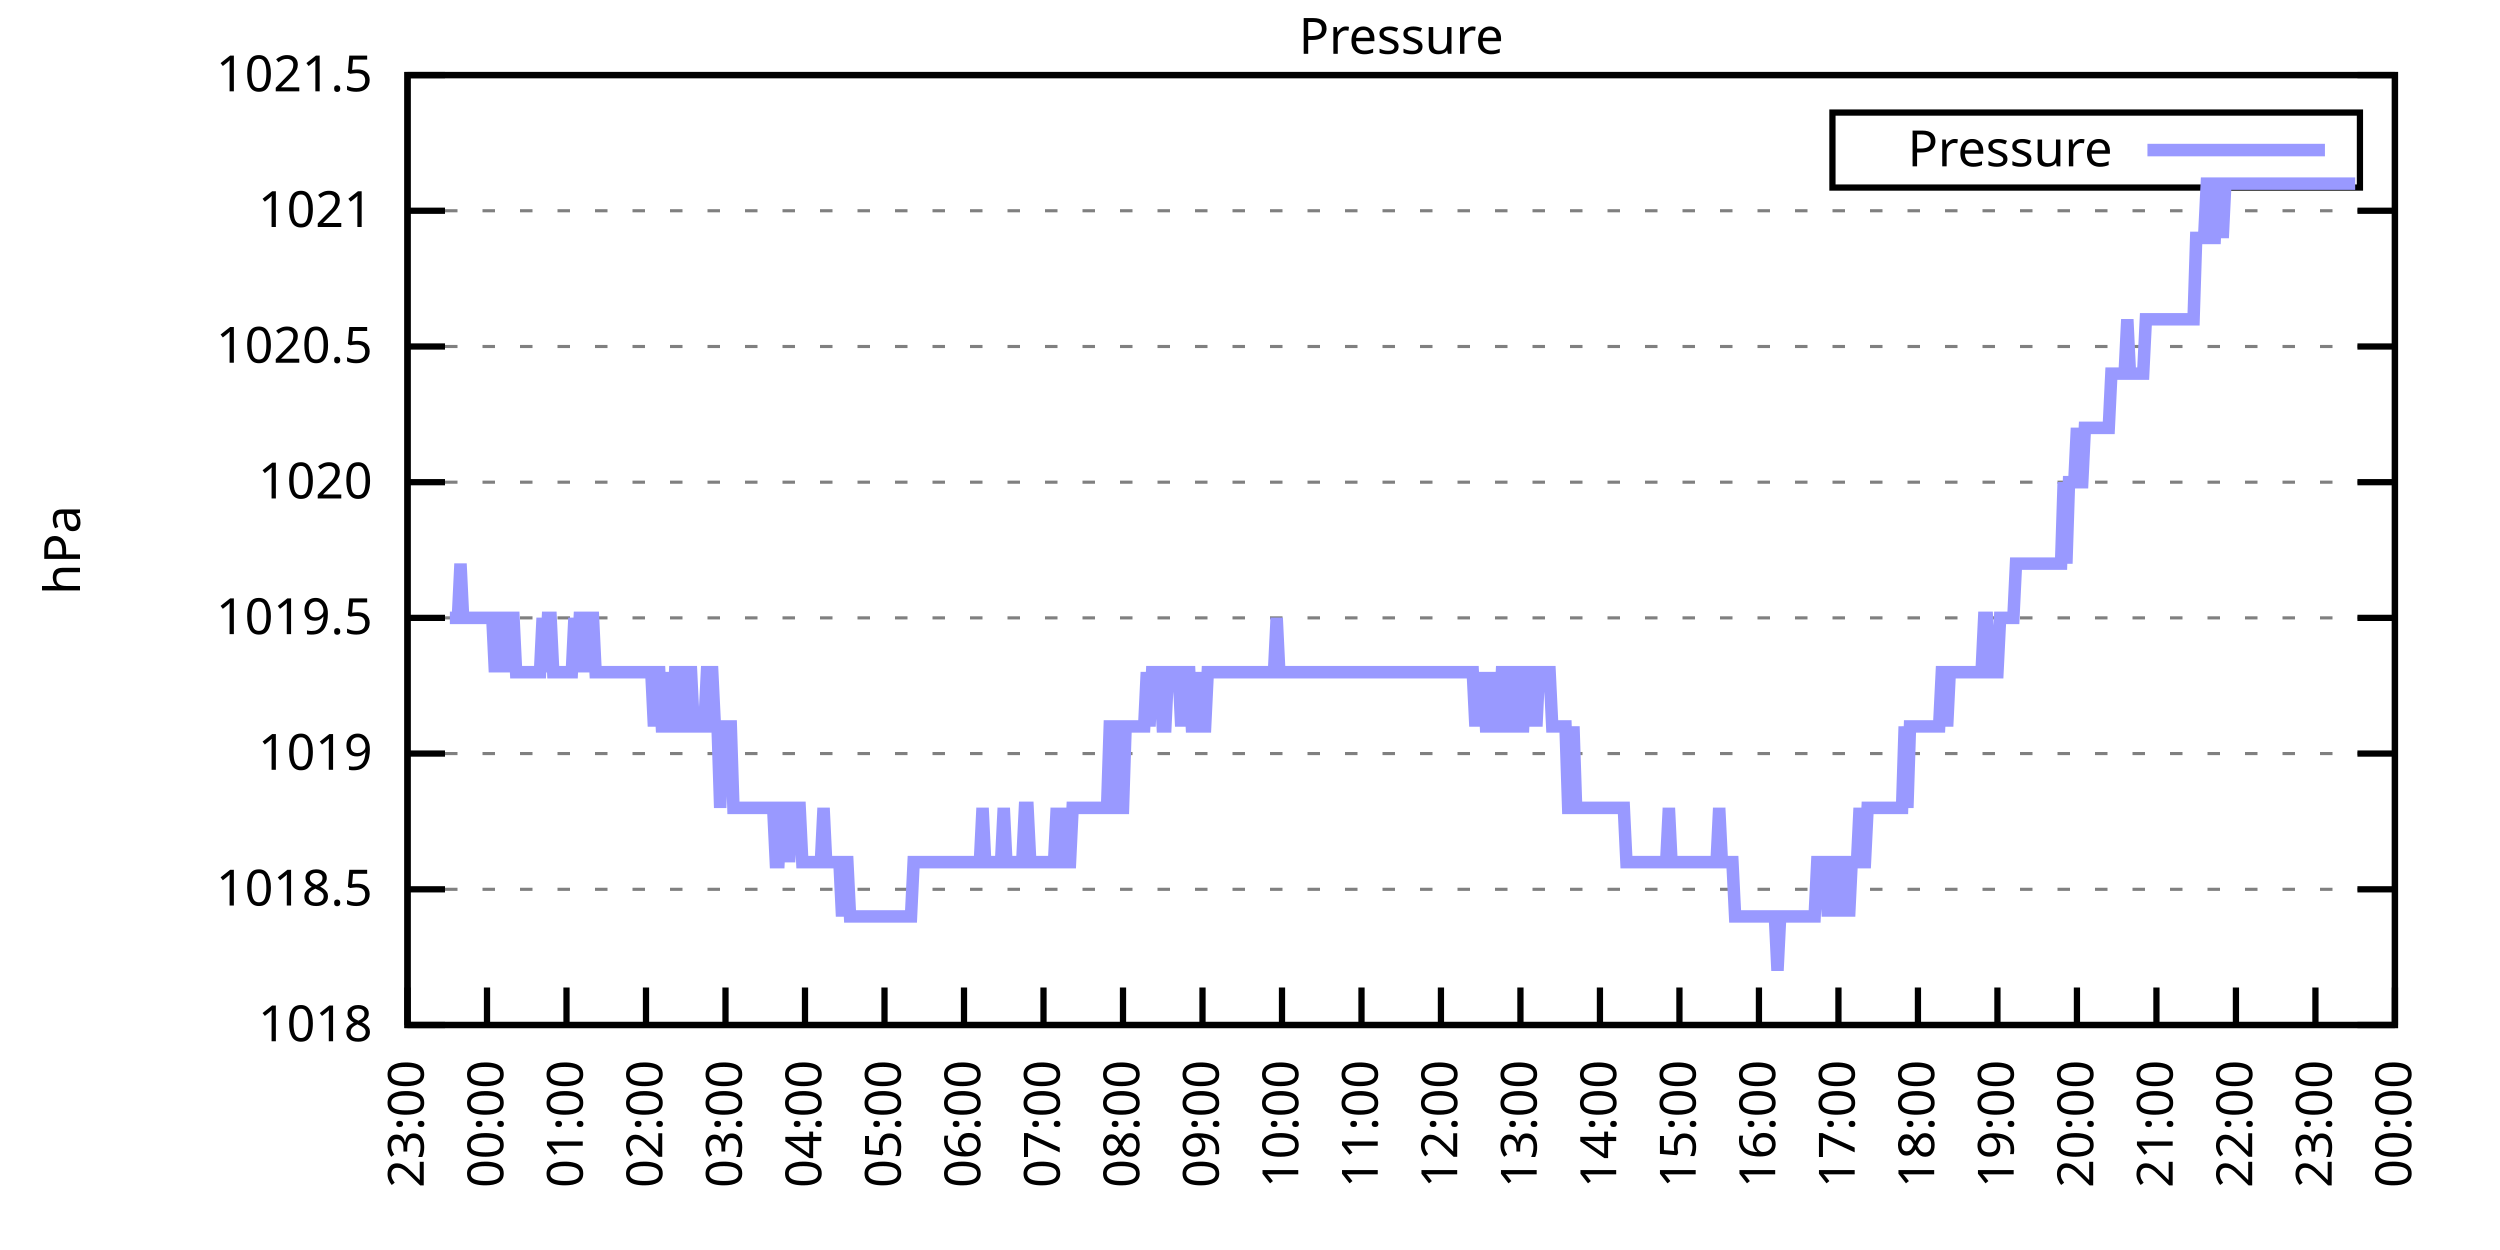
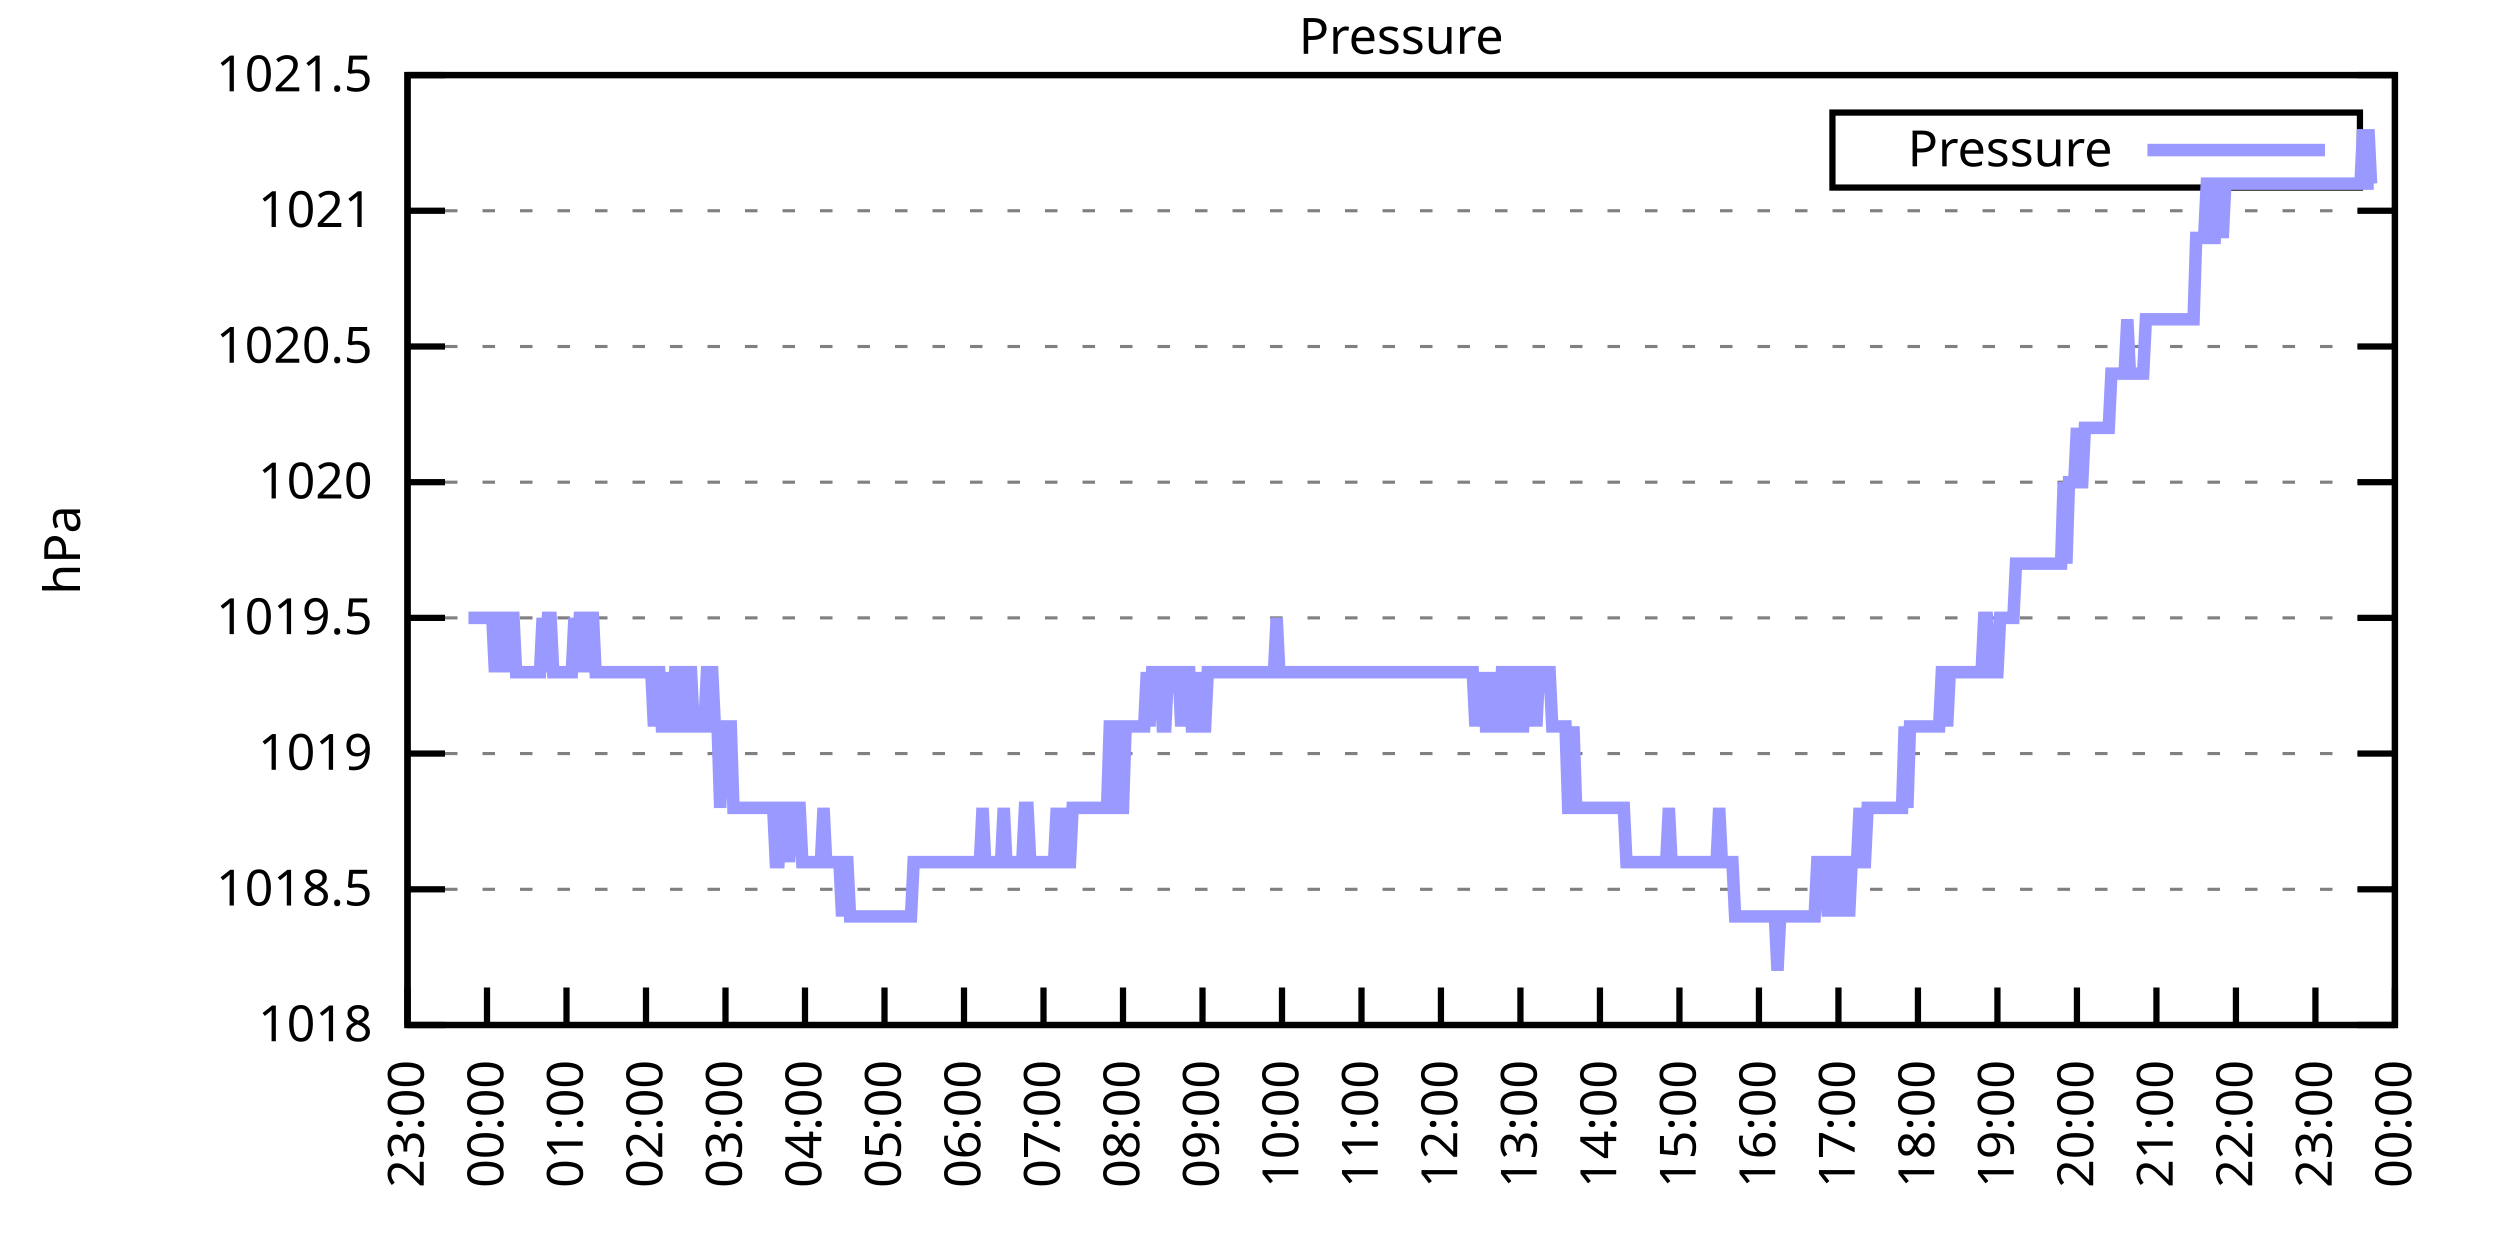
<svg xmlns="http://www.w3.org/2000/svg" xmlns:xlink="http://www.w3.org/1999/xlink" width="400" height="200" viewBox="0 0 400 200">
  <g id="gnuplot_canvas">
    <rect x="0" y="0" width="400" height="200" fill="none" />
    <defs>
      <circle id="gpDot" r="0.5" stroke-width="0.5" stroke="currentColor" />
      <path id="gpPt0" stroke-width="0.333" stroke="currentColor" d="M-1,0 h2 M0,-1 v2" />
      <path id="gpPt1" stroke-width="0.333" stroke="currentColor" d="M-1,-1 L1,1 M1,-1 L-1,1" />
      <path id="gpPt2" stroke-width="0.333" stroke="currentColor" d="M-1,0 L1,0 M0,-1 L0,1 M-1,-1 L1,1 M-1,1 L1,-1" />
      <rect id="gpPt3" stroke-width="0.333" stroke="currentColor" x="-1" y="-1" width="2" height="2" />
      <rect id="gpPt4" stroke-width="0.333" stroke="currentColor" fill="currentColor" x="-1" y="-1" width="2" height="2" />
      <circle id="gpPt5" stroke-width="0.333" stroke="currentColor" cx="0" cy="0" r="1" />
      <use xlink:href="#gpPt5" id="gpPt6" fill="currentColor" stroke="none" />
      <path id="gpPt7" stroke-width="0.333" stroke="currentColor" d="M0,-1.33 L-1.33,0.67 L1.33,0.67 z" />
      <use xlink:href="#gpPt7" id="gpPt8" fill="currentColor" stroke="none" />
      <use xlink:href="#gpPt7" id="gpPt9" stroke="currentColor" transform="rotate(180)" />
      <use xlink:href="#gpPt9" id="gpPt10" fill="currentColor" stroke="none" />
      <use xlink:href="#gpPt3" id="gpPt11" stroke="currentColor" transform="rotate(45)" />
      <use xlink:href="#gpPt11" id="gpPt12" fill="currentColor" stroke="none" />
      <path id="gpPt13" stroke-width="0.333" stroke="currentColor" d="M0,1.330 L1.265,0.411 L0.782,-1.067 L-0.782,-1.076 L-1.265,0.411 z" />
      <use xlink:href="#gpPt13" id="gpPt14" fill="currentColor" stroke="none" />
      <filter id="textbox" filterUnits="objectBoundingBox" x="0" y="0" height="1" width="1">
        <feFlood flood-color="white" flood-opacity="1" result="bgnd" />
        <feComposite in="SourceGraphic" in2="bgnd" operator="atop" />
      </filter>
      <filter id="greybox" filterUnits="objectBoundingBox" x="0" y="0" height="1" width="1">
        <feFlood flood-color="lightgrey" flood-opacity="1" result="grey" />
        <feComposite in="SourceGraphic" in2="grey" operator="atop" />
      </filter>
    </defs>
    <g fill="none" color="white" stroke="currentColor" stroke-width="1.00" stroke-linecap="butt" stroke-linejoin="miter">
</g>
    <g fill="none" color="black" stroke="currentColor" stroke-width="1.00" stroke-linecap="butt" stroke-linejoin="miter">
      <g stroke="none" shape-rendering="crispEdges">
        <polygon fill="rgb(255, 255, 255)" points="65.20,164.00 383.18,164.00 383.18,12.02 65.20,12.02 " />
      </g>
    </g>
    <g fill="none" color="black" stroke="currentColor" stroke-width="1.00" stroke-linecap="butt" stroke-linejoin="miter">
</g>
    <g fill="none" color="black" stroke="black" stroke-width="0.50" stroke-linecap="butt" stroke-linejoin="miter">
</g>
    <g fill="none" color="gray" stroke="currentColor" stroke-width="0.50" stroke-linecap="butt" stroke-linejoin="miter">
      <path stroke="gray" stroke-dasharray="2,4" class="gridline" d="M65.20,164.00 L383.19,164.00  " />
    </g>
    <g fill="none" color="gray" stroke="gray" stroke-width="1.00" stroke-linecap="butt" stroke-linejoin="miter">
</g>
    <g fill="none" color="black" stroke="currentColor" stroke-width="1.00" stroke-linecap="butt" stroke-linejoin="miter">
      <path stroke="black" d="M65.20,164.00 L71.20,164.00 M383.19,164.00 L377.19,164.00  " />
      <g transform="translate(59.60,166.60)" stroke="none" fill="black" font-family="Sans" font-size="8.00" text-anchor="end">
        <text>
          <tspan font-family="Sans"> 1018</tspan>
        </text>
      </g>
    </g>
    <g fill="none" color="black" stroke="currentColor" stroke-width="1.00" stroke-linecap="butt" stroke-linejoin="miter">
</g>
    <g fill="none" color="black" stroke="black" stroke-width="0.50" stroke-linecap="butt" stroke-linejoin="miter">
</g>
    <g fill="none" color="gray" stroke="currentColor" stroke-width="0.50" stroke-linecap="butt" stroke-linejoin="miter">
      <path stroke="gray" stroke-dasharray="2,4" class="gridline" d="M65.20,142.29 L383.19,142.29  " />
    </g>
    <g fill="none" color="gray" stroke="gray" stroke-width="1.00" stroke-linecap="butt" stroke-linejoin="miter">
</g>
    <g fill="none" color="black" stroke="currentColor" stroke-width="1.00" stroke-linecap="butt" stroke-linejoin="miter">
      <path stroke="black" d="M65.20,142.29 L71.20,142.29 M383.19,142.29 L377.19,142.29  " />
      <g transform="translate(59.60,144.89)" stroke="none" fill="black" font-family="Sans" font-size="8.00" text-anchor="end">
        <text>
          <tspan font-family="Sans"> 1018.5</tspan>
        </text>
      </g>
    </g>
    <g fill="none" color="black" stroke="currentColor" stroke-width="1.00" stroke-linecap="butt" stroke-linejoin="miter">
</g>
    <g fill="none" color="black" stroke="black" stroke-width="0.50" stroke-linecap="butt" stroke-linejoin="miter">
</g>
    <g fill="none" color="gray" stroke="currentColor" stroke-width="0.50" stroke-linecap="butt" stroke-linejoin="miter">
      <path stroke="gray" stroke-dasharray="2,4" class="gridline" d="M65.20,120.57 L383.19,120.57  " />
    </g>
    <g fill="none" color="gray" stroke="gray" stroke-width="1.00" stroke-linecap="butt" stroke-linejoin="miter">
</g>
    <g fill="none" color="black" stroke="currentColor" stroke-width="1.00" stroke-linecap="butt" stroke-linejoin="miter">
      <path stroke="black" d="M65.20,120.57 L71.20,120.57 M383.19,120.57 L377.19,120.57  " />
      <g transform="translate(59.60,123.17)" stroke="none" fill="black" font-family="Sans" font-size="8.00" text-anchor="end">
        <text>
          <tspan font-family="Sans"> 1019</tspan>
        </text>
      </g>
    </g>
    <g fill="none" color="black" stroke="currentColor" stroke-width="1.00" stroke-linecap="butt" stroke-linejoin="miter">
</g>
    <g fill="none" color="black" stroke="black" stroke-width="0.50" stroke-linecap="butt" stroke-linejoin="miter">
</g>
    <g fill="none" color="gray" stroke="currentColor" stroke-width="0.50" stroke-linecap="butt" stroke-linejoin="miter">
      <path stroke="gray" stroke-dasharray="2,4" class="gridline" d="M65.20,98.86 L383.19,98.86  " />
    </g>
    <g fill="none" color="gray" stroke="gray" stroke-width="1.00" stroke-linecap="butt" stroke-linejoin="miter">
</g>
    <g fill="none" color="black" stroke="currentColor" stroke-width="1.00" stroke-linecap="butt" stroke-linejoin="miter">
      <path stroke="black" d="M65.20,98.86 L71.20,98.86 M383.19,98.86 L377.19,98.86  " />
      <g transform="translate(59.60,101.46)" stroke="none" fill="black" font-family="Sans" font-size="8.00" text-anchor="end">
        <text>
          <tspan font-family="Sans"> 1019.5</tspan>
        </text>
      </g>
    </g>
    <g fill="none" color="black" stroke="currentColor" stroke-width="1.00" stroke-linecap="butt" stroke-linejoin="miter">
</g>
    <g fill="none" color="black" stroke="black" stroke-width="0.50" stroke-linecap="butt" stroke-linejoin="miter">
</g>
    <g fill="none" color="gray" stroke="currentColor" stroke-width="0.50" stroke-linecap="butt" stroke-linejoin="miter">
      <path stroke="gray" stroke-dasharray="2,4" class="gridline" d="M65.20,77.15 L383.19,77.15  " />
    </g>
    <g fill="none" color="gray" stroke="gray" stroke-width="1.00" stroke-linecap="butt" stroke-linejoin="miter">
</g>
    <g fill="none" color="black" stroke="currentColor" stroke-width="1.00" stroke-linecap="butt" stroke-linejoin="miter">
      <path stroke="black" d="M65.20,77.15 L71.20,77.15 M383.19,77.15 L377.19,77.15  " />
      <g transform="translate(59.60,79.75)" stroke="none" fill="black" font-family="Sans" font-size="8.00" text-anchor="end">
        <text>
          <tspan font-family="Sans"> 1020</tspan>
        </text>
      </g>
    </g>
    <g fill="none" color="black" stroke="currentColor" stroke-width="1.00" stroke-linecap="butt" stroke-linejoin="miter">
</g>
    <g fill="none" color="black" stroke="black" stroke-width="0.50" stroke-linecap="butt" stroke-linejoin="miter">
</g>
    <g fill="none" color="gray" stroke="currentColor" stroke-width="0.50" stroke-linecap="butt" stroke-linejoin="miter">
      <path stroke="gray" stroke-dasharray="2,4" class="gridline" d="M65.20,55.44 L383.19,55.44  " />
    </g>
    <g fill="none" color="gray" stroke="gray" stroke-width="1.00" stroke-linecap="butt" stroke-linejoin="miter">
</g>
    <g fill="none" color="black" stroke="currentColor" stroke-width="1.00" stroke-linecap="butt" stroke-linejoin="miter">
      <path stroke="black" d="M65.20,55.44 L71.20,55.44 M383.19,55.44 L377.19,55.44  " />
      <g transform="translate(59.60,58.04)" stroke="none" fill="black" font-family="Sans" font-size="8.00" text-anchor="end">
        <text>
          <tspan font-family="Sans"> 1020.5</tspan>
        </text>
      </g>
    </g>
    <g fill="none" color="black" stroke="currentColor" stroke-width="1.00" stroke-linecap="butt" stroke-linejoin="miter">
</g>
    <g fill="none" color="black" stroke="black" stroke-width="0.50" stroke-linecap="butt" stroke-linejoin="miter">
</g>
    <g fill="none" color="gray" stroke="currentColor" stroke-width="0.50" stroke-linecap="butt" stroke-linejoin="miter">
      <path stroke="gray" stroke-dasharray="2,4" class="gridline" d="M65.20,33.72 L383.19,33.72  " />
    </g>
    <g fill="none" color="gray" stroke="gray" stroke-width="1.00" stroke-linecap="butt" stroke-linejoin="miter">
</g>
    <g fill="none" color="black" stroke="currentColor" stroke-width="1.00" stroke-linecap="butt" stroke-linejoin="miter">
      <path stroke="black" d="M65.20,33.72 L71.20,33.72 M383.19,33.72 L377.19,33.72  " />
      <g transform="translate(59.60,36.32)" stroke="none" fill="black" font-family="Sans" font-size="8.00" text-anchor="end">
        <text>
          <tspan font-family="Sans"> 1021</tspan>
        </text>
      </g>
    </g>
    <g fill="none" color="black" stroke="currentColor" stroke-width="1.00" stroke-linecap="butt" stroke-linejoin="miter">
</g>
    <g fill="none" color="black" stroke="black" stroke-width="0.50" stroke-linecap="butt" stroke-linejoin="miter">
</g>
    <g fill="none" color="gray" stroke="currentColor" stroke-width="0.50" stroke-linecap="butt" stroke-linejoin="miter">
      <path stroke="gray" stroke-dasharray="2,4" class="gridline" d="M65.20,12.01 L383.19,12.01  " />
    </g>
    <g fill="none" color="gray" stroke="gray" stroke-width="1.00" stroke-linecap="butt" stroke-linejoin="miter">
</g>
    <g fill="none" color="black" stroke="currentColor" stroke-width="1.00" stroke-linecap="butt" stroke-linejoin="miter">
      <path stroke="black" d="M65.20,12.01 L71.20,12.01 M383.19,12.01 L377.19,12.01  " />
      <g transform="translate(59.60,14.61)" stroke="none" fill="black" font-family="Sans" font-size="8.00" text-anchor="end">
        <text>
          <tspan font-family="Sans"> 1021.5</tspan>
        </text>
      </g>
    </g>
    <g fill="none" color="black" stroke="currentColor" stroke-width="1.00" stroke-linecap="butt" stroke-linejoin="miter">
      <path stroke="black" d="M65.20,164.00 L65.20,158.00  " />
      <g transform="translate(67.80,169.60) rotate(270.00)" stroke="none" fill="black" font-family="Sans" font-size="8.00" text-anchor="end">
        <text>
          <tspan font-family="Sans">23:00</tspan>
        </text>
      </g>
    </g>
    <g fill="none" color="black" stroke="currentColor" stroke-width="1.00" stroke-linecap="butt" stroke-linejoin="miter">
      <path stroke="black" d="M77.92,164.00 L77.92,158.00  " />
      <g transform="translate(80.52,169.60) rotate(270.00)" stroke="none" fill="black" font-family="Sans" font-size="8.00" text-anchor="end">
        <text>
          <tspan font-family="Sans">00:00</tspan>
        </text>
      </g>
    </g>
    <g fill="none" color="black" stroke="currentColor" stroke-width="1.00" stroke-linecap="butt" stroke-linejoin="miter">
      <path stroke="black" d="M90.64,164.00 L90.64,158.00  " />
      <g transform="translate(93.24,169.60) rotate(270.00)" stroke="none" fill="black" font-family="Sans" font-size="8.00" text-anchor="end">
        <text>
          <tspan font-family="Sans">01:00</tspan>
        </text>
      </g>
    </g>
    <g fill="none" color="black" stroke="currentColor" stroke-width="1.00" stroke-linecap="butt" stroke-linejoin="miter">
      <path stroke="black" d="M103.36,164.00 L103.36,158.00  " />
      <g transform="translate(105.96,169.60) rotate(270.00)" stroke="none" fill="black" font-family="Sans" font-size="8.00" text-anchor="end">
        <text>
          <tspan font-family="Sans">02:00</tspan>
        </text>
      </g>
    </g>
    <g fill="none" color="black" stroke="currentColor" stroke-width="1.00" stroke-linecap="butt" stroke-linejoin="miter">
      <path stroke="black" d="M116.08,164.00 L116.08,158.00  " />
      <g transform="translate(118.68,169.60) rotate(270.00)" stroke="none" fill="black" font-family="Sans" font-size="8.00" text-anchor="end">
        <text>
          <tspan font-family="Sans">03:00</tspan>
        </text>
      </g>
    </g>
    <g fill="none" color="black" stroke="currentColor" stroke-width="1.00" stroke-linecap="butt" stroke-linejoin="miter">
      <path stroke="black" d="M128.80,164.00 L128.80,158.00  " />
      <g transform="translate(131.40,169.60) rotate(270.00)" stroke="none" fill="black" font-family="Sans" font-size="8.00" text-anchor="end">
        <text>
          <tspan font-family="Sans">04:00</tspan>
        </text>
      </g>
    </g>
    <g fill="none" color="black" stroke="currentColor" stroke-width="1.00" stroke-linecap="butt" stroke-linejoin="miter">
      <path stroke="black" d="M141.52,164.00 L141.52,158.00  " />
      <g transform="translate(144.12,169.60) rotate(270.00)" stroke="none" fill="black" font-family="Sans" font-size="8.00" text-anchor="end">
        <text>
          <tspan font-family="Sans">05:00</tspan>
        </text>
      </g>
    </g>
    <g fill="none" color="black" stroke="currentColor" stroke-width="1.00" stroke-linecap="butt" stroke-linejoin="miter">
      <path stroke="black" d="M154.24,164.00 L154.24,158.00  " />
      <g transform="translate(156.84,169.60) rotate(270.00)" stroke="none" fill="black" font-family="Sans" font-size="8.00" text-anchor="end">
        <text>
          <tspan font-family="Sans">06:00</tspan>
        </text>
      </g>
    </g>
    <g fill="none" color="black" stroke="currentColor" stroke-width="1.00" stroke-linecap="butt" stroke-linejoin="miter">
      <path stroke="black" d="M166.96,164.00 L166.96,158.00  " />
      <g transform="translate(169.56,169.60) rotate(270.00)" stroke="none" fill="black" font-family="Sans" font-size="8.00" text-anchor="end">
        <text>
          <tspan font-family="Sans">07:00</tspan>
        </text>
      </g>
    </g>
    <g fill="none" color="black" stroke="currentColor" stroke-width="1.00" stroke-linecap="butt" stroke-linejoin="miter">
      <path stroke="black" d="M179.68,164.00 L179.68,158.00  " />
      <g transform="translate(182.28,169.60) rotate(270.00)" stroke="none" fill="black" font-family="Sans" font-size="8.00" text-anchor="end">
        <text>
          <tspan font-family="Sans">08:00</tspan>
        </text>
      </g>
    </g>
    <g fill="none" color="black" stroke="currentColor" stroke-width="1.00" stroke-linecap="butt" stroke-linejoin="miter">
      <path stroke="black" d="M192.40,164.00 L192.40,158.00  " />
      <g transform="translate(195.00,169.60) rotate(270.00)" stroke="none" fill="black" font-family="Sans" font-size="8.00" text-anchor="end">
        <text>
          <tspan font-family="Sans">09:00</tspan>
        </text>
      </g>
    </g>
    <g fill="none" color="black" stroke="currentColor" stroke-width="1.00" stroke-linecap="butt" stroke-linejoin="miter">
      <path stroke="black" d="M205.12,164.00 L205.12,158.00  " />
      <g transform="translate(207.72,169.60) rotate(270.00)" stroke="none" fill="black" font-family="Sans" font-size="8.00" text-anchor="end">
        <text>
          <tspan font-family="Sans">10:00</tspan>
        </text>
      </g>
    </g>
    <g fill="none" color="black" stroke="currentColor" stroke-width="1.00" stroke-linecap="butt" stroke-linejoin="miter">
      <path stroke="black" d="M217.84,164.00 L217.84,158.00  " />
      <g transform="translate(220.44,169.60) rotate(270.00)" stroke="none" fill="black" font-family="Sans" font-size="8.00" text-anchor="end">
        <text>
          <tspan font-family="Sans">11:00</tspan>
        </text>
      </g>
    </g>
    <g fill="none" color="black" stroke="currentColor" stroke-width="1.00" stroke-linecap="butt" stroke-linejoin="miter">
      <path stroke="black" d="M230.55,164.00 L230.55,158.00  " />
      <g transform="translate(233.15,169.60) rotate(270.00)" stroke="none" fill="black" font-family="Sans" font-size="8.00" text-anchor="end">
        <text>
          <tspan font-family="Sans">12:00</tspan>
        </text>
      </g>
    </g>
    <g fill="none" color="black" stroke="currentColor" stroke-width="1.00" stroke-linecap="butt" stroke-linejoin="miter">
      <path stroke="black" d="M243.27,164.00 L243.27,158.00  " />
      <g transform="translate(245.87,169.60) rotate(270.00)" stroke="none" fill="black" font-family="Sans" font-size="8.00" text-anchor="end">
        <text>
          <tspan font-family="Sans">13:00</tspan>
        </text>
      </g>
    </g>
    <g fill="none" color="black" stroke="currentColor" stroke-width="1.00" stroke-linecap="butt" stroke-linejoin="miter">
      <path stroke="black" d="M255.99,164.00 L255.99,158.00  " />
      <g transform="translate(258.59,169.60) rotate(270.00)" stroke="none" fill="black" font-family="Sans" font-size="8.00" text-anchor="end">
        <text>
          <tspan font-family="Sans">14:00</tspan>
        </text>
      </g>
    </g>
    <g fill="none" color="black" stroke="currentColor" stroke-width="1.00" stroke-linecap="butt" stroke-linejoin="miter">
      <path stroke="black" d="M268.71,164.00 L268.71,158.00  " />
      <g transform="translate(271.31,169.60) rotate(270.00)" stroke="none" fill="black" font-family="Sans" font-size="8.00" text-anchor="end">
        <text>
          <tspan font-family="Sans">15:00</tspan>
        </text>
      </g>
    </g>
    <g fill="none" color="black" stroke="currentColor" stroke-width="1.00" stroke-linecap="butt" stroke-linejoin="miter">
      <path stroke="black" d="M281.43,164.00 L281.43,158.00  " />
      <g transform="translate(284.03,169.60) rotate(270.00)" stroke="none" fill="black" font-family="Sans" font-size="8.00" text-anchor="end">
        <text>
          <tspan font-family="Sans">16:00</tspan>
        </text>
      </g>
    </g>
    <g fill="none" color="black" stroke="currentColor" stroke-width="1.00" stroke-linecap="butt" stroke-linejoin="miter">
      <path stroke="black" d="M294.15,164.00 L294.15,158.00  " />
      <g transform="translate(296.75,169.60) rotate(270.00)" stroke="none" fill="black" font-family="Sans" font-size="8.00" text-anchor="end">
        <text>
          <tspan font-family="Sans">17:00</tspan>
        </text>
      </g>
    </g>
    <g fill="none" color="black" stroke="currentColor" stroke-width="1.00" stroke-linecap="butt" stroke-linejoin="miter">
      <path stroke="black" d="M306.87,164.00 L306.87,158.00  " />
      <g transform="translate(309.47,169.60) rotate(270.00)" stroke="none" fill="black" font-family="Sans" font-size="8.00" text-anchor="end">
        <text>
          <tspan font-family="Sans">18:00</tspan>
        </text>
      </g>
    </g>
    <g fill="none" color="black" stroke="currentColor" stroke-width="1.00" stroke-linecap="butt" stroke-linejoin="miter">
      <path stroke="black" d="M319.59,164.00 L319.59,158.00  " />
      <g transform="translate(322.19,169.60) rotate(270.00)" stroke="none" fill="black" font-family="Sans" font-size="8.00" text-anchor="end">
        <text>
          <tspan font-family="Sans">19:00</tspan>
        </text>
      </g>
    </g>
    <g fill="none" color="black" stroke="currentColor" stroke-width="1.00" stroke-linecap="butt" stroke-linejoin="miter">
      <path stroke="black" d="M332.31,164.00 L332.31,158.00  " />
      <g transform="translate(334.91,169.60) rotate(270.00)" stroke="none" fill="black" font-family="Sans" font-size="8.00" text-anchor="end">
        <text>
          <tspan font-family="Sans">20:00</tspan>
        </text>
      </g>
    </g>
    <g fill="none" color="black" stroke="currentColor" stroke-width="1.00" stroke-linecap="butt" stroke-linejoin="miter">
      <path stroke="black" d="M345.03,164.00 L345.03,158.00  " />
      <g transform="translate(347.63,169.60) rotate(270.00)" stroke="none" fill="black" font-family="Sans" font-size="8.00" text-anchor="end">
        <text>
          <tspan font-family="Sans">21:00</tspan>
        </text>
      </g>
    </g>
    <g fill="none" color="black" stroke="currentColor" stroke-width="1.00" stroke-linecap="butt" stroke-linejoin="miter">
      <path stroke="black" d="M357.75,164.00 L357.75,158.00  " />
      <g transform="translate(360.35,169.60) rotate(270.00)" stroke="none" fill="black" font-family="Sans" font-size="8.00" text-anchor="end">
        <text>
          <tspan font-family="Sans">22:00</tspan>
        </text>
      </g>
    </g>
    <g fill="none" color="black" stroke="currentColor" stroke-width="1.00" stroke-linecap="butt" stroke-linejoin="miter">
      <path stroke="black" d="M370.47,164.00 L370.47,158.00  " />
      <g transform="translate(373.07,169.60) rotate(270.00)" stroke="none" fill="black" font-family="Sans" font-size="8.00" text-anchor="end">
        <text>
          <tspan font-family="Sans">23:00</tspan>
        </text>
      </g>
    </g>
    <g fill="none" color="black" stroke="currentColor" stroke-width="1.00" stroke-linecap="butt" stroke-linejoin="miter">
      <path stroke="black" d="M383.19,164.00 L383.19,158.00  " />
      <g transform="translate(385.79,169.60) rotate(270.00)" stroke="none" fill="black" font-family="Sans" font-size="8.00" text-anchor="end">
        <text>
          <tspan font-family="Sans">00:00</tspan>
        </text>
      </g>
    </g>
    <g fill="none" color="black" stroke="currentColor" stroke-width="1.00" stroke-linecap="butt" stroke-linejoin="miter">
</g>
    <g fill="none" color="black" stroke="currentColor" stroke-width="1.00" stroke-linecap="butt" stroke-linejoin="miter">
      <path stroke="black" d="M65.20,12.01 L65.20,164.00 L383.19,164.00 L383.19,12.01 L65.20,12.01 Z  " />
    </g>
    <g fill="none" color="black" stroke="currentColor" stroke-width="1.00" stroke-linecap="butt" stroke-linejoin="miter">
</g>
    <g fill="none" color="black" stroke="currentColor" stroke-width="1.00" stroke-linecap="butt" stroke-linejoin="miter">
      <path stroke="black" d="M293.19,30.01 L293.19,18.01 L377.59,18.01 L377.59,30.01 L293.19,30.01 Z  " />
    </g>
    <g id="Pressure_plot_1">
      <g fill="none" color="white" stroke="black" stroke-width="2.00" stroke-linecap="butt" stroke-linejoin="miter">
</g>
      <g fill="none" color="black" stroke="currentColor" stroke-width="2.00" stroke-linecap="butt" stroke-linejoin="miter">
        <g transform="translate(337.99,26.61)" stroke="none" fill="black" font-family="Sans" font-size="8.00" text-anchor="end">
          <text>
            <tspan font-family="Sans">Pressure</tspan>
          </text>
        </g>
      </g>
      <g fill="none" color="black" stroke="currentColor" stroke-width="2.00" stroke-linecap="butt" stroke-linejoin="miter">
-         <path stroke="rgb(153, 153, 255)" d="M343.59,24.01 L371.99,24.01 M71.98,98.86 L72.41,98.86 L72.83,98.86 L73.26,98.86 L73.68,90.18 L74.10,98.86   L74.53,98.86 L74.95,98.86 L75.38,98.86 L75.80,98.86 L76.22,98.86 L76.65,98.86 L77.07,98.86 L77.50,98.86   L77.92,98.86 L78.34,98.86 L78.77,98.86 L79.19,107.55 L79.62,98.86 L80.04,98.86 L80.46,98.86 L80.89,107.55   L81.31,98.86 L81.74,98.86 L82.16,98.86 L82.58,107.55 L83.01,107.55 L83.43,107.55 L83.86,107.55 L84.28,107.55   L84.70,107.55 L85.13,107.55 L85.55,107.55 L85.98,107.55 L86.40,107.55 L86.82,98.86 L87.25,107.55 L87.67,98.86   L88.10,98.86 L88.52,107.55 L88.94,107.55 L89.37,107.55 L89.79,107.55 L90.22,107.55 L90.64,107.55 L91.06,107.55   L91.49,107.55 L91.91,98.86 L92.34,107.55 L92.76,98.86 L93.18,98.86 L93.61,107.55 L94.03,98.86 L94.46,98.86   L94.88,98.86 L95.30,107.55 L95.73,107.55 L96.15,107.55 L96.58,107.55 L97.00,107.55 L97.42,107.55 L97.85,107.55   L98.27,107.55 L98.69,107.55 L99.12,107.55 L99.54,107.55 L99.97,107.55 L100.39,107.55 L100.81,107.55 L101.24,107.55   L101.66,107.55 L102.09,107.55 L102.51,107.55 L102.93,107.55 L103.36,107.55 L103.78,107.55 L104.21,107.55 L104.63,116.23   L105.05,107.55 L105.48,107.55 L105.90,116.23 L106.33,116.23 L106.75,107.55 L107.17,116.23 L107.60,116.23 L108.02,107.55   L108.45,107.55 L108.87,107.55 L109.29,116.23 L109.72,116.23 L110.14,107.55 L110.57,107.55 L110.99,116.23 L111.41,116.23   L111.84,116.23 L112.26,116.23 L112.69,116.23 L113.11,107.55 L113.53,107.55 L113.96,107.55 L114.38,116.23 L114.81,116.23   L115.23,129.26 L115.65,116.23 L116.08,116.23 L116.50,116.23 L116.93,116.23 L117.35,129.26 L117.77,129.26 L118.20,129.26   L118.62,129.26 L119.05,129.26 L119.47,129.26 L119.89,129.26 L120.32,129.26 L120.74,129.26 L121.17,129.26 L121.59,129.26   L122.01,129.26 L122.44,129.26 L122.86,129.26 L123.29,129.26 L123.71,129.26 L124.13,137.94 L124.56,137.94 L124.98,129.26   L125.41,129.26 L125.83,129.26 L126.25,137.94 L126.68,129.26 L127.10,129.26 L127.53,129.26 L127.95,129.26 L128.37,137.94   L128.80,137.94 L129.22,137.94 L129.65,137.94 L130.07,137.94 L130.49,137.94 L130.92,137.94 L131.34,137.94 L131.77,129.26   L132.19,137.94 L132.61,137.94 L133.04,137.94 L133.46,137.94 L133.89,137.94 L134.31,137.94 L134.73,146.63 L135.16,137.94   L135.58,137.94 L136.01,146.63 L136.43,146.63 L136.85,146.63 L137.28,146.63 L137.70,146.63 L138.13,146.63 L138.55,146.63   L138.97,146.63 L139.40,146.63 L139.82,146.63 L140.25,146.63 L140.67,146.63 L141.09,146.63 L141.52,146.63 L141.94,146.63   L142.37,146.63 L142.79,146.63 L143.21,146.63 L143.64,146.63 L144.06,146.63 L144.49,146.63 L144.91,146.63 L145.33,146.63   L145.76,146.63 L146.18,137.94 L146.61,137.94 L147.03,137.94 L147.45,137.94 L147.88,137.94 L148.30,137.94 L148.73,137.94   L149.15,137.94 L149.57,137.94 L150.00,137.94 L150.42,137.94 L150.85,137.94 L151.27,137.94 L151.69,137.94 L152.12,137.94   L152.54,137.94 L152.97,137.94 L153.39,137.94 L153.81,137.94 L154.24,137.94 L154.66,137.94 L155.09,137.94 L155.51,137.94   L155.93,137.94 L156.36,137.94 L156.78,137.94 L157.21,129.26 L157.63,137.94 L158.05,137.94 L158.48,137.94 L158.90,137.94   L159.33,137.94 L159.75,137.94 L160.17,137.94 L160.60,129.26 L161.02,137.94 L161.44,137.94 L161.87,137.94 L162.29,137.94   L162.72,137.94 L163.14,137.94 L163.56,137.94 L163.99,129.26 L164.41,129.26 L164.84,137.94 L165.26,137.94 L165.68,137.94   L166.11,137.94 L166.53,137.94 L166.96,137.94 L167.38,137.94 L167.80,137.94 L168.23,137.94 L168.65,137.94 L169.08,129.26   L169.50,137.94 L169.92,129.26 L170.35,137.94 L170.77,137.94 L171.20,137.94 L171.62,129.26 L172.04,129.26 L172.47,129.26   L172.89,129.26 L173.32,129.26 L173.74,129.26 L174.16,129.26 L174.59,129.26 L175.01,129.26 L175.44,129.26 L175.86,129.26   L176.28,129.26 L176.71,129.26 L177.13,129.26 L177.56,116.23 L177.98,116.23 L178.40,116.23 L178.83,129.26 L179.25,129.26   L179.68,129.26 L180.10,116.23 L180.52,116.23 L180.95,116.23 L181.37,116.23 L181.80,116.23 L182.22,116.23 L182.64,116.23   L183.07,116.23 L183.49,107.55 L183.92,116.23 L184.34,107.55 L184.76,107.55 L185.19,107.55 L185.61,107.55 L186.04,116.23   L186.46,116.23 L186.88,107.55 L187.31,107.55 L187.73,107.55 L188.16,107.55 L188.58,107.55 L189.00,116.23 L189.43,107.55   L189.85,107.55 L190.28,107.55 L190.70,116.23 L191.12,116.23 L191.55,116.23 L191.97,107.55 L192.40,116.23 L192.82,116.23   L193.24,107.55 L193.67,107.55 L194.09,107.55 L194.52,107.55 L194.94,107.55 L195.36,107.55 L195.79,107.55 L196.21,107.55   L196.64,107.55 L197.06,107.55 L197.48,107.55 L197.91,107.55 L198.33,107.55 L198.76,107.55 L199.18,107.55 L199.60,107.55   L200.03,107.55 L200.45,107.55 L200.88,107.55 L201.30,107.55 L201.72,107.55 L202.15,107.55 L202.57,107.55 L203.00,107.55   L203.42,107.55 L203.84,107.55 L204.27,98.86 L204.69,107.55 L205.12,107.55 L205.54,107.55 L205.96,107.55 L206.39,107.55   L206.81,107.55 L207.24,107.55 L207.66,107.55 L208.08,107.55 L208.51,107.55 L208.93,107.55 L209.36,107.55 L209.78,107.55   L210.20,107.55 L210.63,107.55 L211.05,107.55 L211.48,107.55 L211.90,107.55 L212.32,107.55 L212.75,107.55 L213.17,107.55   L213.60,107.55 L214.02,107.55 L214.44,107.55 L214.87,107.55 L215.29,107.55 L215.72,107.55 L216.14,107.55 L216.56,107.55   L216.99,107.55 L217.41,107.55 L217.84,107.55 L218.26,107.55 L218.68,107.55 L219.11,107.55 L219.53,107.55 L219.96,107.55   L220.38,107.55 L220.80,107.55 L221.23,107.55 L221.65,107.55 L222.08,107.55 L222.50,107.55 L222.92,107.55 L223.35,107.55   L223.77,107.55 L224.20,107.55 L224.62,107.55 L225.04,107.55 L225.47,107.55 L225.89,107.55 L226.31,107.55 L226.74,107.55   L227.16,107.55 L227.59,107.55 L228.01,107.55 L228.43,107.55 L228.86,107.55 L229.28,107.55 L229.71,107.55 L230.13,107.55   L230.55,107.55 L230.98,107.55 L231.40,107.55 L231.83,107.55 L232.25,107.55 L232.67,107.55 L233.10,107.55 L233.52,107.55   L233.95,107.55 L234.37,107.55 L234.79,107.55 L235.22,107.55 L235.64,107.55 L236.07,116.23 L236.49,107.55 L236.91,116.23   L237.34,107.55 L237.76,116.23 L238.19,116.23 L238.61,107.55 L239.03,116.23 L239.46,116.23 L239.88,116.23 L240.31,107.55   L240.73,107.55 L241.15,116.23 L241.58,116.23 L242.00,107.55 L242.43,107.55 L242.85,116.23 L243.27,116.23 L243.70,116.23   L244.12,107.55 L244.55,107.55 L244.97,116.23 L245.39,107.55 L245.82,116.23 L246.24,107.55 L246.67,107.55 L247.09,107.55   L247.51,107.55 L247.94,107.55 L248.36,116.23 L248.79,116.23 L249.21,116.23 L249.63,116.23 L250.06,116.23 L250.48,116.23   L250.91,129.26 L251.33,129.26 L251.75,116.23 L252.18,129.26 L252.60,129.26 L253.03,129.26 L253.45,129.26 L253.87,129.26   L254.30,129.26 L254.72,129.26 L255.15,129.26 L255.57,129.26 L255.99,129.26 L256.42,129.26 L256.84,129.26 L257.27,129.26   L257.69,129.26 L258.11,129.26 L258.54,129.26 L258.96,129.26 L259.39,129.26 L259.81,129.26 L260.23,137.94 L260.66,137.94   L261.08,137.94 L261.51,137.94 L261.93,137.94 L262.35,137.94 L262.78,137.94 L263.20,137.94 L263.63,137.94 L264.05,137.94   L264.47,137.94 L264.90,137.94 L265.32,137.94 L265.75,137.94 L266.17,137.94 L266.59,137.94 L267.02,129.26 L267.44,137.94   L267.87,137.94 L268.29,137.94 L268.71,137.94 L269.14,137.94 L269.56,137.94 L269.99,137.94 L270.41,137.94 L270.83,137.94   L271.26,137.94 L271.68,137.94 L272.11,137.94 L272.53,137.94 L272.95,137.94 L273.38,137.94 L273.80,137.94 L274.23,137.94   L274.65,137.94 L275.07,129.26 L275.50,137.94 L275.92,137.94 L276.35,137.94 L276.77,137.94 L277.19,137.94 L277.62,146.63   L278.04,146.63 L278.47,146.63 L278.89,146.63 L279.31,146.63 L279.74,146.63 L280.16,146.63 L280.59,146.63 L281.01,146.63   L281.43,146.63 L281.86,146.63 L282.28,146.63 L282.71,146.63 L283.13,146.63 L283.55,146.63 L283.98,146.63 L284.40,155.31   L284.83,146.63 L285.25,146.63 L285.67,146.63 L286.10,146.63 L286.52,146.63 L286.95,146.63 L287.37,146.63 L287.79,146.63   L288.22,146.63 L288.64,146.63 L289.06,146.63 L289.49,146.63 L289.91,146.63 L290.34,146.63 L290.76,137.94 L291.18,137.94   L291.61,137.94 L292.03,137.94 L292.46,146.63 L292.88,137.94 L293.30,146.63 L293.73,137.94 L294.15,137.94 L294.58,137.94   L295.00,146.63 L295.42,137.94 L295.85,146.63 L296.27,137.94 L296.70,137.94 L297.12,137.94 L297.54,129.26 L297.97,137.94   L298.39,137.94 L298.82,129.26 L299.24,129.26 L299.66,129.26 L300.09,129.26 L300.51,129.26 L300.94,129.26 L301.36,129.26   L301.78,129.26 L302.21,129.26 L302.63,129.26 L303.06,129.26 L303.48,129.26 L303.90,129.26 L304.33,129.26 L304.75,116.23   L305.18,129.26 L305.60,116.23 L306.02,116.23 L306.45,116.23 L306.87,116.23 L307.30,116.23 L307.72,116.23 L308.14,116.23   L308.57,116.23 L308.99,116.23 L309.42,116.23 L309.84,116.23 L310.26,116.23 L310.69,107.55 L311.11,107.55 L311.54,116.23   L311.96,107.55 L312.38,107.55 L312.81,107.55 L313.23,107.55 L313.66,107.55 L314.08,107.55 L314.50,107.55 L314.93,107.55   L315.35,107.55 L315.78,107.55 L316.20,107.55 L316.62,107.55 L317.05,107.55 L317.47,98.86 L317.90,98.86 L318.32,107.55   L318.74,107.55 L319.17,107.55 L319.59,107.55 L320.02,98.86 L320.44,98.86 L320.86,98.86 L321.29,98.86 L321.71,98.86   L322.14,98.86 L322.56,90.18 L322.98,90.18 L323.41,90.18 L323.83,90.18 L324.26,90.18 L324.68,90.18 L325.10,90.18   L325.53,90.18 L325.95,90.18 L326.38,90.18 L326.80,90.18 L327.22,90.18 L327.65,90.18 L328.07,90.18 L328.50,90.18   L328.92,90.18 L329.34,90.18 L329.77,90.18 L330.19,77.15 L330.62,90.18 L331.04,77.15 L331.46,77.15 L331.89,77.15   L332.31,68.46 L332.74,77.15 L333.16,77.15 L333.58,68.46 L334.01,68.46 L334.43,68.46 L334.86,68.46 L335.28,68.46   L335.70,68.46 L336.13,68.46 L336.55,68.46 L336.98,68.46 L337.40,68.46 L337.82,59.78 L338.25,59.78 L338.67,59.78   L339.10,59.78 L339.52,59.78 L339.94,59.78 L340.37,51.09 L340.79,59.78 L341.22,59.78 L341.64,59.78 L342.06,59.78   L342.49,59.78 L342.91,59.78 L343.34,51.09 L343.76,51.09 L344.18,51.09 L344.61,51.09 L345.03,51.09 L345.46,51.09   L345.88,51.09 L346.30,51.09 L346.73,51.09 L347.15,51.09 L347.58,51.09 L348.00,51.09 L348.42,51.09 L348.85,51.09   L349.27,51.09 L349.48,51.09 L350.12,51.09 L350.54,51.09 L350.97,51.09 L351.39,38.07 L351.81,38.07 L352.24,38.07   L352.66,38.07 L353.09,29.38 L353.51,29.38 L353.93,38.07 L354.36,38.07 L354.78,29.38 L355.21,29.38 L355.63,38.07   L356.05,29.38 L356.48,29.38 L356.90,29.38 L357.33,29.38 L357.75,29.38 L358.17,29.38 L358.60,29.38 L359.02,29.38   L359.45,29.38 L359.87,29.38 L360.29,29.38 L360.72,29.38 L361.14,29.38 L361.57,29.38 L361.99,29.38 L362.41,29.38   L362.84,29.38 L363.26,29.38 L363.69,29.38 L364.11,29.38 L364.53,29.38 L364.96,29.38 L365.38,29.38 L365.81,29.38   L366.23,29.38 L366.65,29.38 L367.08,29.38 L367.50,29.38 L367.93,29.38 L368.35,29.38 L368.77,29.38 L369.20,29.38   L369.62,29.38 L370.05,29.38 L370.47,29.38 L370.89,29.38 L371.32,29.38 L371.74,29.38 L372.17,29.38 L372.59,29.38   L373.01,29.38 L373.44,29.38 L373.86,29.38 L374.29,29.38 L374.71,29.38 L375.13,29.38 L375.56,29.38 L375.98,29.38   L376.41,29.38 L376.83,29.38  " />
+         <path stroke="rgb(153, 153, 255)" d="M343.59,24.01 L371.99,24.01 M74.95,98.86 L75.38,98.86 L75.80,98.86 L76.22,98.86 L76.65,98.86 L77.07,98.86   L77.50,98.86 L77.92,98.86 L78.34,98.86 L78.77,98.86 L79.19,107.55 L79.62,98.86 L80.04,98.86 L80.46,98.86   L80.89,107.55 L81.31,98.86 L81.74,98.86 L82.16,98.86 L82.58,107.55 L83.01,107.55 L83.43,107.55 L83.86,107.55   L84.28,107.55 L84.70,107.55 L85.13,107.55 L85.55,107.55 L85.98,107.55 L86.40,107.55 L86.82,98.86 L87.25,107.55   L87.67,98.86 L88.10,98.86 L88.52,107.55 L88.94,107.55 L89.37,107.55 L89.79,107.55 L90.22,107.55 L90.64,107.55   L91.06,107.55 L91.49,107.55 L91.91,98.86 L92.34,107.55 L92.76,98.86 L93.18,98.86 L93.61,107.55 L94.03,98.86   L94.46,98.86 L94.88,98.86 L95.30,107.55 L95.73,107.55 L96.15,107.55 L96.58,107.55 L97.00,107.55 L97.42,107.55   L97.85,107.55 L98.27,107.55 L98.69,107.55 L99.12,107.55 L99.54,107.55 L99.97,107.55 L100.39,107.55 L100.81,107.55   L101.24,107.55 L101.66,107.55 L102.09,107.55 L102.51,107.55 L102.93,107.55 L103.36,107.55 L103.78,107.55 L104.21,107.55   L104.63,116.23 L105.05,107.55 L105.48,107.55 L105.90,116.23 L106.33,116.23 L106.75,107.55 L107.17,116.23 L107.60,116.23   L108.02,107.55 L108.45,107.55 L108.87,107.55 L109.29,116.23 L109.72,116.23 L110.14,107.55 L110.57,107.55 L110.99,116.23   L111.41,116.23 L111.84,116.23 L112.26,116.23 L112.69,116.23 L113.11,107.55 L113.53,107.55 L113.96,107.55 L114.38,116.23   L114.81,116.23 L115.23,129.26 L115.65,116.23 L116.08,116.23 L116.50,116.23 L116.93,116.23 L117.35,129.26 L117.77,129.26   L118.20,129.26 L118.62,129.26 L119.05,129.26 L119.47,129.26 L119.89,129.26 L120.32,129.26 L120.74,129.26 L121.17,129.26   L121.59,129.26 L122.01,129.26 L122.44,129.26 L122.86,129.26 L123.29,129.26 L123.71,129.26 L124.13,137.94 L124.56,137.94   L124.98,129.26 L125.41,129.26 L125.83,129.26 L126.25,137.94 L126.68,129.26 L127.10,129.26 L127.53,129.26 L127.95,129.26   L128.37,137.94 L128.80,137.94 L129.22,137.94 L129.65,137.94 L130.07,137.94 L130.49,137.94 L130.92,137.94 L131.34,137.94   L131.77,129.26 L132.19,137.94 L132.61,137.94 L133.04,137.94 L133.46,137.94 L133.89,137.94 L134.31,137.94 L134.73,146.63   L135.16,137.94 L135.58,137.94 L136.01,146.63 L136.43,146.63 L136.85,146.63 L137.28,146.63 L137.70,146.63 L138.13,146.63   L138.55,146.63 L138.97,146.63 L139.40,146.63 L139.82,146.63 L140.25,146.63 L140.67,146.63 L141.09,146.63 L141.52,146.63   L141.94,146.63 L142.37,146.63 L142.79,146.63 L143.21,146.63 L143.64,146.63 L144.06,146.63 L144.49,146.63 L144.91,146.63   L145.33,146.63 L145.76,146.63 L146.18,137.94 L146.61,137.94 L147.03,137.94 L147.45,137.94 L147.88,137.94 L148.30,137.94   L148.73,137.94 L149.15,137.94 L149.57,137.94 L150.00,137.94 L150.42,137.94 L150.85,137.94 L151.27,137.94 L151.69,137.94   L152.12,137.94 L152.54,137.94 L152.97,137.94 L153.39,137.94 L153.81,137.94 L154.24,137.94 L154.66,137.94 L155.09,137.94   L155.51,137.94 L155.93,137.94 L156.36,137.94 L156.78,137.94 L157.21,129.26 L157.63,137.94 L158.05,137.94 L158.48,137.94   L158.90,137.94 L159.33,137.94 L159.75,137.94 L160.17,137.94 L160.60,129.26 L161.02,137.94 L161.44,137.94 L161.87,137.94   L162.29,137.94 L162.72,137.94 L163.14,137.94 L163.56,137.94 L163.99,129.26 L164.41,129.26 L164.84,137.94 L165.26,137.94   L165.68,137.94 L166.11,137.94 L166.53,137.94 L166.96,137.94 L167.38,137.94 L167.80,137.94 L168.23,137.94 L168.65,137.94   L169.08,129.26 L169.50,137.94 L169.92,129.26 L170.35,137.94 L170.77,137.94 L171.20,137.94 L171.62,129.26 L172.04,129.26   L172.47,129.26 L172.89,129.26 L173.32,129.26 L173.74,129.26 L174.16,129.26 L174.59,129.26 L175.01,129.26 L175.44,129.26   L175.86,129.26 L176.28,129.26 L176.71,129.26 L177.13,129.26 L177.56,116.23 L177.98,116.23 L178.40,116.23 L178.83,129.26   L179.25,129.26 L179.68,129.26 L180.10,116.23 L180.52,116.23 L180.95,116.23 L181.37,116.23 L181.80,116.23 L182.22,116.23   L182.64,116.23 L183.07,116.23 L183.49,107.55 L183.92,116.23 L184.34,107.55 L184.76,107.55 L185.19,107.55 L185.61,107.55   L186.04,116.23 L186.46,116.23 L186.88,107.55 L187.31,107.55 L187.73,107.55 L188.16,107.55 L188.58,107.55 L189.00,116.23   L189.43,107.55 L189.85,107.55 L190.28,107.55 L190.70,116.23 L191.12,116.23 L191.55,116.23 L191.97,107.55 L192.40,116.23   L192.82,116.23 L193.24,107.55 L193.67,107.55 L194.09,107.55 L194.52,107.55 L194.94,107.55 L195.36,107.55 L195.79,107.55   L196.21,107.55 L196.64,107.55 L197.06,107.55 L197.48,107.55 L197.91,107.55 L198.33,107.55 L198.76,107.55 L199.18,107.55   L199.60,107.55 L200.03,107.55 L200.45,107.55 L200.88,107.55 L201.30,107.55 L201.72,107.55 L202.15,107.55 L202.57,107.55   L203.00,107.55 L203.42,107.55 L203.84,107.55 L204.27,98.86 L204.69,107.55 L205.12,107.55 L205.54,107.55 L205.96,107.55   L206.39,107.55 L206.81,107.55 L207.24,107.55 L207.66,107.55 L208.08,107.55 L208.51,107.55 L208.93,107.55 L209.36,107.55   L209.78,107.55 L210.20,107.55 L210.63,107.55 L211.05,107.55 L211.48,107.55 L211.90,107.55 L212.32,107.55 L212.75,107.55   L213.17,107.55 L213.60,107.55 L214.02,107.55 L214.44,107.55 L214.87,107.55 L215.29,107.55 L215.72,107.55 L216.14,107.55   L216.56,107.55 L216.99,107.55 L217.41,107.55 L217.84,107.55 L218.26,107.55 L218.68,107.55 L219.11,107.55 L219.53,107.55   L219.96,107.55 L220.38,107.55 L220.80,107.55 L221.23,107.55 L221.65,107.55 L222.08,107.55 L222.50,107.55 L222.92,107.55   L223.35,107.55 L223.77,107.55 L224.20,107.55 L224.62,107.55 L225.04,107.55 L225.47,107.55 L225.89,107.55 L226.31,107.55   L226.74,107.55 L227.16,107.55 L227.59,107.55 L228.01,107.55 L228.43,107.55 L228.86,107.55 L229.28,107.55 L229.71,107.55   L230.13,107.55 L230.55,107.55 L230.98,107.55 L231.40,107.55 L231.83,107.55 L232.25,107.55 L232.67,107.55 L233.10,107.55   L233.52,107.55 L233.95,107.55 L234.37,107.55 L234.79,107.55 L235.22,107.55 L235.64,107.55 L236.07,116.23 L236.49,107.55   L236.91,116.23 L237.34,107.55 L237.76,116.23 L238.19,116.23 L238.61,107.55 L239.03,116.23 L239.46,116.23 L239.88,116.23   L240.31,107.55 L240.73,107.55 L241.15,116.23 L241.58,116.23 L242.00,107.55 L242.43,107.55 L242.85,116.23 L243.27,116.23   L243.70,116.23 L244.12,107.55 L244.55,107.55 L244.97,116.23 L245.39,107.55 L245.82,116.23 L246.24,107.55 L246.67,107.55   L247.09,107.55 L247.51,107.55 L247.94,107.55 L248.36,116.23 L248.79,116.23 L249.21,116.23 L249.63,116.23 L250.06,116.23   L250.48,116.23 L250.91,129.26 L251.33,129.26 L251.75,116.23 L252.18,129.26 L252.60,129.26 L253.03,129.26 L253.45,129.26   L253.87,129.26 L254.30,129.26 L254.72,129.26 L255.15,129.26 L255.57,129.26 L255.99,129.26 L256.42,129.26 L256.84,129.26   L257.27,129.26 L257.69,129.26 L258.11,129.26 L258.54,129.26 L258.96,129.26 L259.39,129.26 L259.81,129.26 L260.23,137.94   L260.66,137.94 L261.08,137.94 L261.51,137.94 L261.93,137.94 L262.35,137.94 L262.78,137.94 L263.20,137.94 L263.63,137.94   L264.05,137.94 L264.47,137.94 L264.90,137.94 L265.32,137.94 L265.75,137.94 L266.17,137.94 L266.59,137.94 L267.02,129.26   L267.44,137.94 L267.87,137.94 L268.29,137.94 L268.71,137.94 L269.14,137.94 L269.56,137.94 L269.99,137.94 L270.41,137.94   L270.83,137.94 L271.26,137.94 L271.68,137.94 L272.11,137.94 L272.53,137.94 L272.95,137.94 L273.38,137.94 L273.80,137.94   L274.23,137.94 L274.65,137.94 L275.07,129.26 L275.50,137.94 L275.92,137.94 L276.35,137.94 L276.77,137.94 L277.19,137.94   L277.62,146.63 L278.04,146.63 L278.47,146.63 L278.89,146.63 L279.31,146.63 L279.74,146.63 L280.16,146.63 L280.59,146.63   L281.01,146.63 L281.43,146.63 L281.86,146.63 L282.28,146.63 L282.71,146.63 L283.13,146.63 L283.55,146.63 L283.98,146.63   L284.40,155.31 L284.83,146.63 L285.25,146.63 L285.67,146.63 L286.10,146.63 L286.52,146.63 L286.95,146.63 L287.37,146.63   L287.79,146.63 L288.22,146.63 L288.64,146.63 L289.06,146.63 L289.49,146.63 L289.91,146.63 L290.34,146.63 L290.76,137.94   L291.18,137.94 L291.61,137.94 L292.03,137.94 L292.46,146.63 L292.88,137.94 L293.30,146.63 L293.73,137.94 L294.15,137.94   L294.58,137.94 L295.00,146.63 L295.42,137.94 L295.85,146.63 L296.27,137.94 L296.70,137.94 L297.12,137.94 L297.54,129.26   L297.97,137.94 L298.39,137.94 L298.82,129.26 L299.24,129.26 L299.66,129.26 L300.09,129.26 L300.51,129.26 L300.94,129.26   L301.36,129.26 L301.78,129.26 L302.21,129.26 L302.63,129.26 L303.06,129.26 L303.48,129.26 L303.90,129.26 L304.33,129.26   L304.75,116.23 L305.18,129.26 L305.60,116.23 L306.02,116.23 L306.45,116.23 L306.87,116.23 L307.30,116.23 L307.72,116.23   L308.14,116.23 L308.57,116.23 L308.99,116.23 L309.42,116.23 L309.84,116.23 L310.26,116.23 L310.69,107.55 L311.11,107.55   L311.54,116.23 L311.96,107.55 L312.38,107.55 L312.81,107.55 L313.23,107.55 L313.66,107.55 L314.08,107.55 L314.50,107.55   L314.93,107.55 L315.35,107.55 L315.78,107.55 L316.20,107.55 L316.62,107.55 L317.05,107.55 L317.47,98.86 L317.90,98.86   L318.32,107.55 L318.74,107.55 L319.17,107.55 L319.59,107.55 L320.02,98.86 L320.44,98.86 L320.86,98.86 L321.29,98.86   L321.71,98.86 L322.14,98.86 L322.56,90.18 L322.98,90.18 L323.41,90.18 L323.83,90.18 L324.26,90.18 L324.68,90.18   L325.10,90.18 L325.53,90.18 L325.95,90.18 L326.38,90.18 L326.80,90.18 L327.22,90.18 L327.65,90.18 L328.07,90.18   L328.50,90.18 L328.92,90.18 L329.34,90.18 L329.77,90.18 L330.19,77.15 L330.62,90.18 L331.04,77.15 L331.46,77.15   L331.89,77.15 L332.31,68.46 L332.74,77.15 L333.16,77.15 L333.58,68.46 L334.01,68.46 L334.43,68.46 L334.86,68.46   L335.28,68.46 L335.70,68.46 L336.13,68.46 L336.55,68.46 L336.98,68.46 L337.40,68.46 L337.82,59.78 L338.25,59.78   L338.67,59.78 L339.10,59.78 L339.52,59.78 L339.94,59.78 L340.37,51.09 L340.79,59.78 L341.22,59.78 L341.64,59.78   L342.06,59.78 L342.49,59.78 L342.91,59.78 L343.34,51.09 L343.76,51.09 L344.18,51.09 L344.61,51.09 L345.03,51.09   L345.46,51.09 L345.88,51.09 L346.30,51.09 L346.73,51.09 L347.15,51.09 L347.58,51.09 L348.00,51.09 L348.42,51.09   L348.85,51.09 L349.27,51.09 L349.48,51.09 L350.12,51.09 L350.54,51.09 L350.97,51.09 L351.39,38.07 L351.81,38.07   L352.24,38.07 L352.66,38.07 L353.09,29.38 L353.51,29.38 L353.93,38.07 L354.36,38.07 L354.78,29.38 L355.21,29.38   L355.63,38.07 L356.05,29.38 L356.48,29.38 L356.90,29.38 L357.33,29.38 L357.75,29.38 L358.17,29.38 L358.60,29.38   L359.02,29.38 L359.45,29.38 L359.87,29.38 L360.29,29.38 L360.72,29.38 L361.14,29.38 L361.57,29.38 L361.99,29.38   L362.41,29.38 L362.84,29.38 L363.26,29.38 L363.69,29.38 L364.11,29.38 L364.53,29.38 L364.96,29.38 L365.38,29.38   L365.81,29.38 L366.23,29.38 L366.65,29.38 L367.08,29.38 L367.50,29.38 L367.93,29.38 L368.35,29.38 L368.77,29.38   L369.20,29.38 L369.62,29.38 L370.05,29.38 L370.47,29.38 L370.89,29.38 L371.32,29.38 L371.74,29.38 L372.17,29.38   L372.59,29.38 L373.01,29.38 L373.44,29.38 L373.86,29.38 L374.29,29.38 L374.71,29.38 L375.13,29.38 L375.56,29.38   L375.98,29.38 L376.41,29.38 L376.83,29.38 L377.25,29.38 L377.68,29.38 L378.10,20.70 L378.53,29.38 L378.95,20.70   L379.37,29.38 L379.80,29.38  " />
      </g>
    </g>
    <g fill="none" color="black" stroke="currentColor" stroke-width="2.00" stroke-linecap="butt" stroke-linejoin="miter">
</g>
    <g fill="none" color="black" stroke="black" stroke-width="1.00" stroke-linecap="butt" stroke-linejoin="miter">
</g>
    <g fill="none" color="black" stroke="currentColor" stroke-width="1.00" stroke-linecap="butt" stroke-linejoin="miter">
      <path stroke="black" d="M65.20,12.01 L65.20,164.00 L383.19,164.00 L383.19,12.01 L65.20,12.01 Z  " />
      <g transform="translate(12.80,88.01) rotate(270.00)" stroke="none" fill="black" font-family="Sans" font-size="8.00" text-anchor="middle">
        <text>
          <tspan font-family="Sans">hPa</tspan>
        </text>
      </g>
    </g>
    <g fill="none" color="black" stroke="currentColor" stroke-width="1.00" stroke-linecap="butt" stroke-linejoin="miter">
</g>
    <g fill="none" color="black" stroke="currentColor" stroke-width="1.00" stroke-linecap="butt" stroke-linejoin="miter">
      <g transform="translate(224.19,8.61)" stroke="none" fill="black" font-family="Sans" font-size="8.00" text-anchor="middle">
        <text>
          <tspan font-family="Sans">Pressure</tspan>
        </text>
      </g>
    </g>
    <g fill="none" color="black" stroke="currentColor" stroke-width="1.00" stroke-linecap="butt" stroke-linejoin="miter">
</g>
  </g>
</svg>
